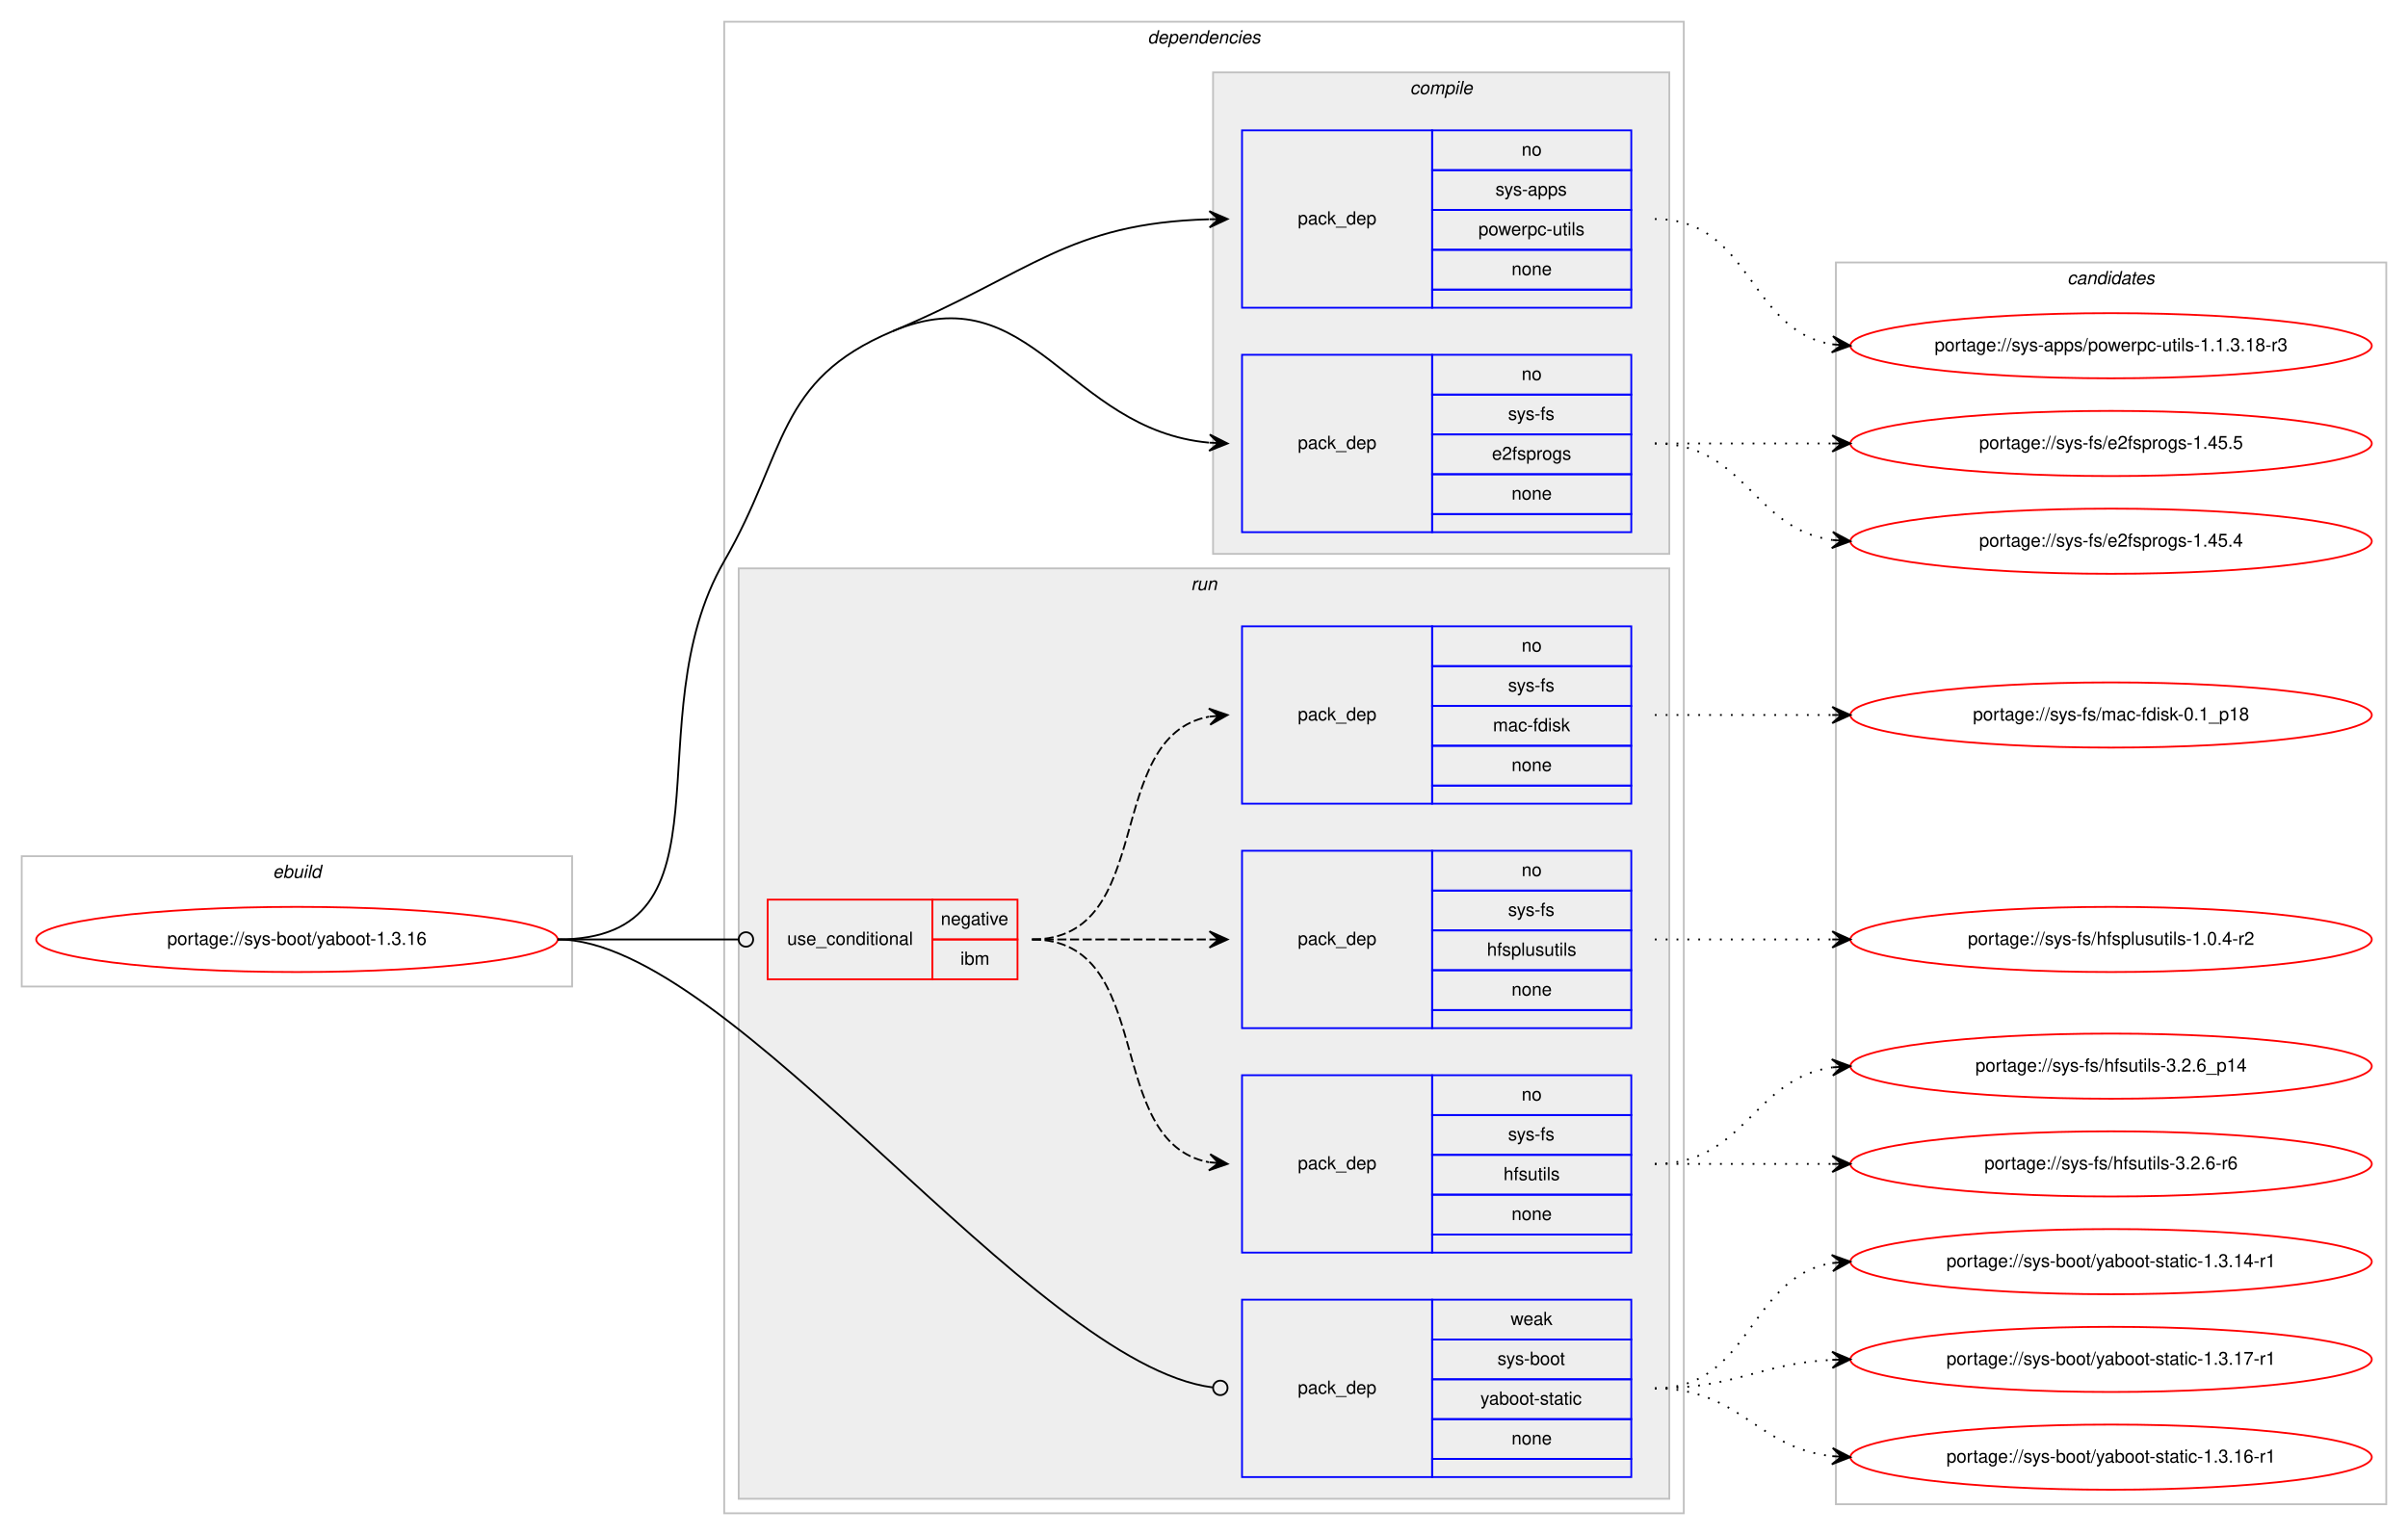
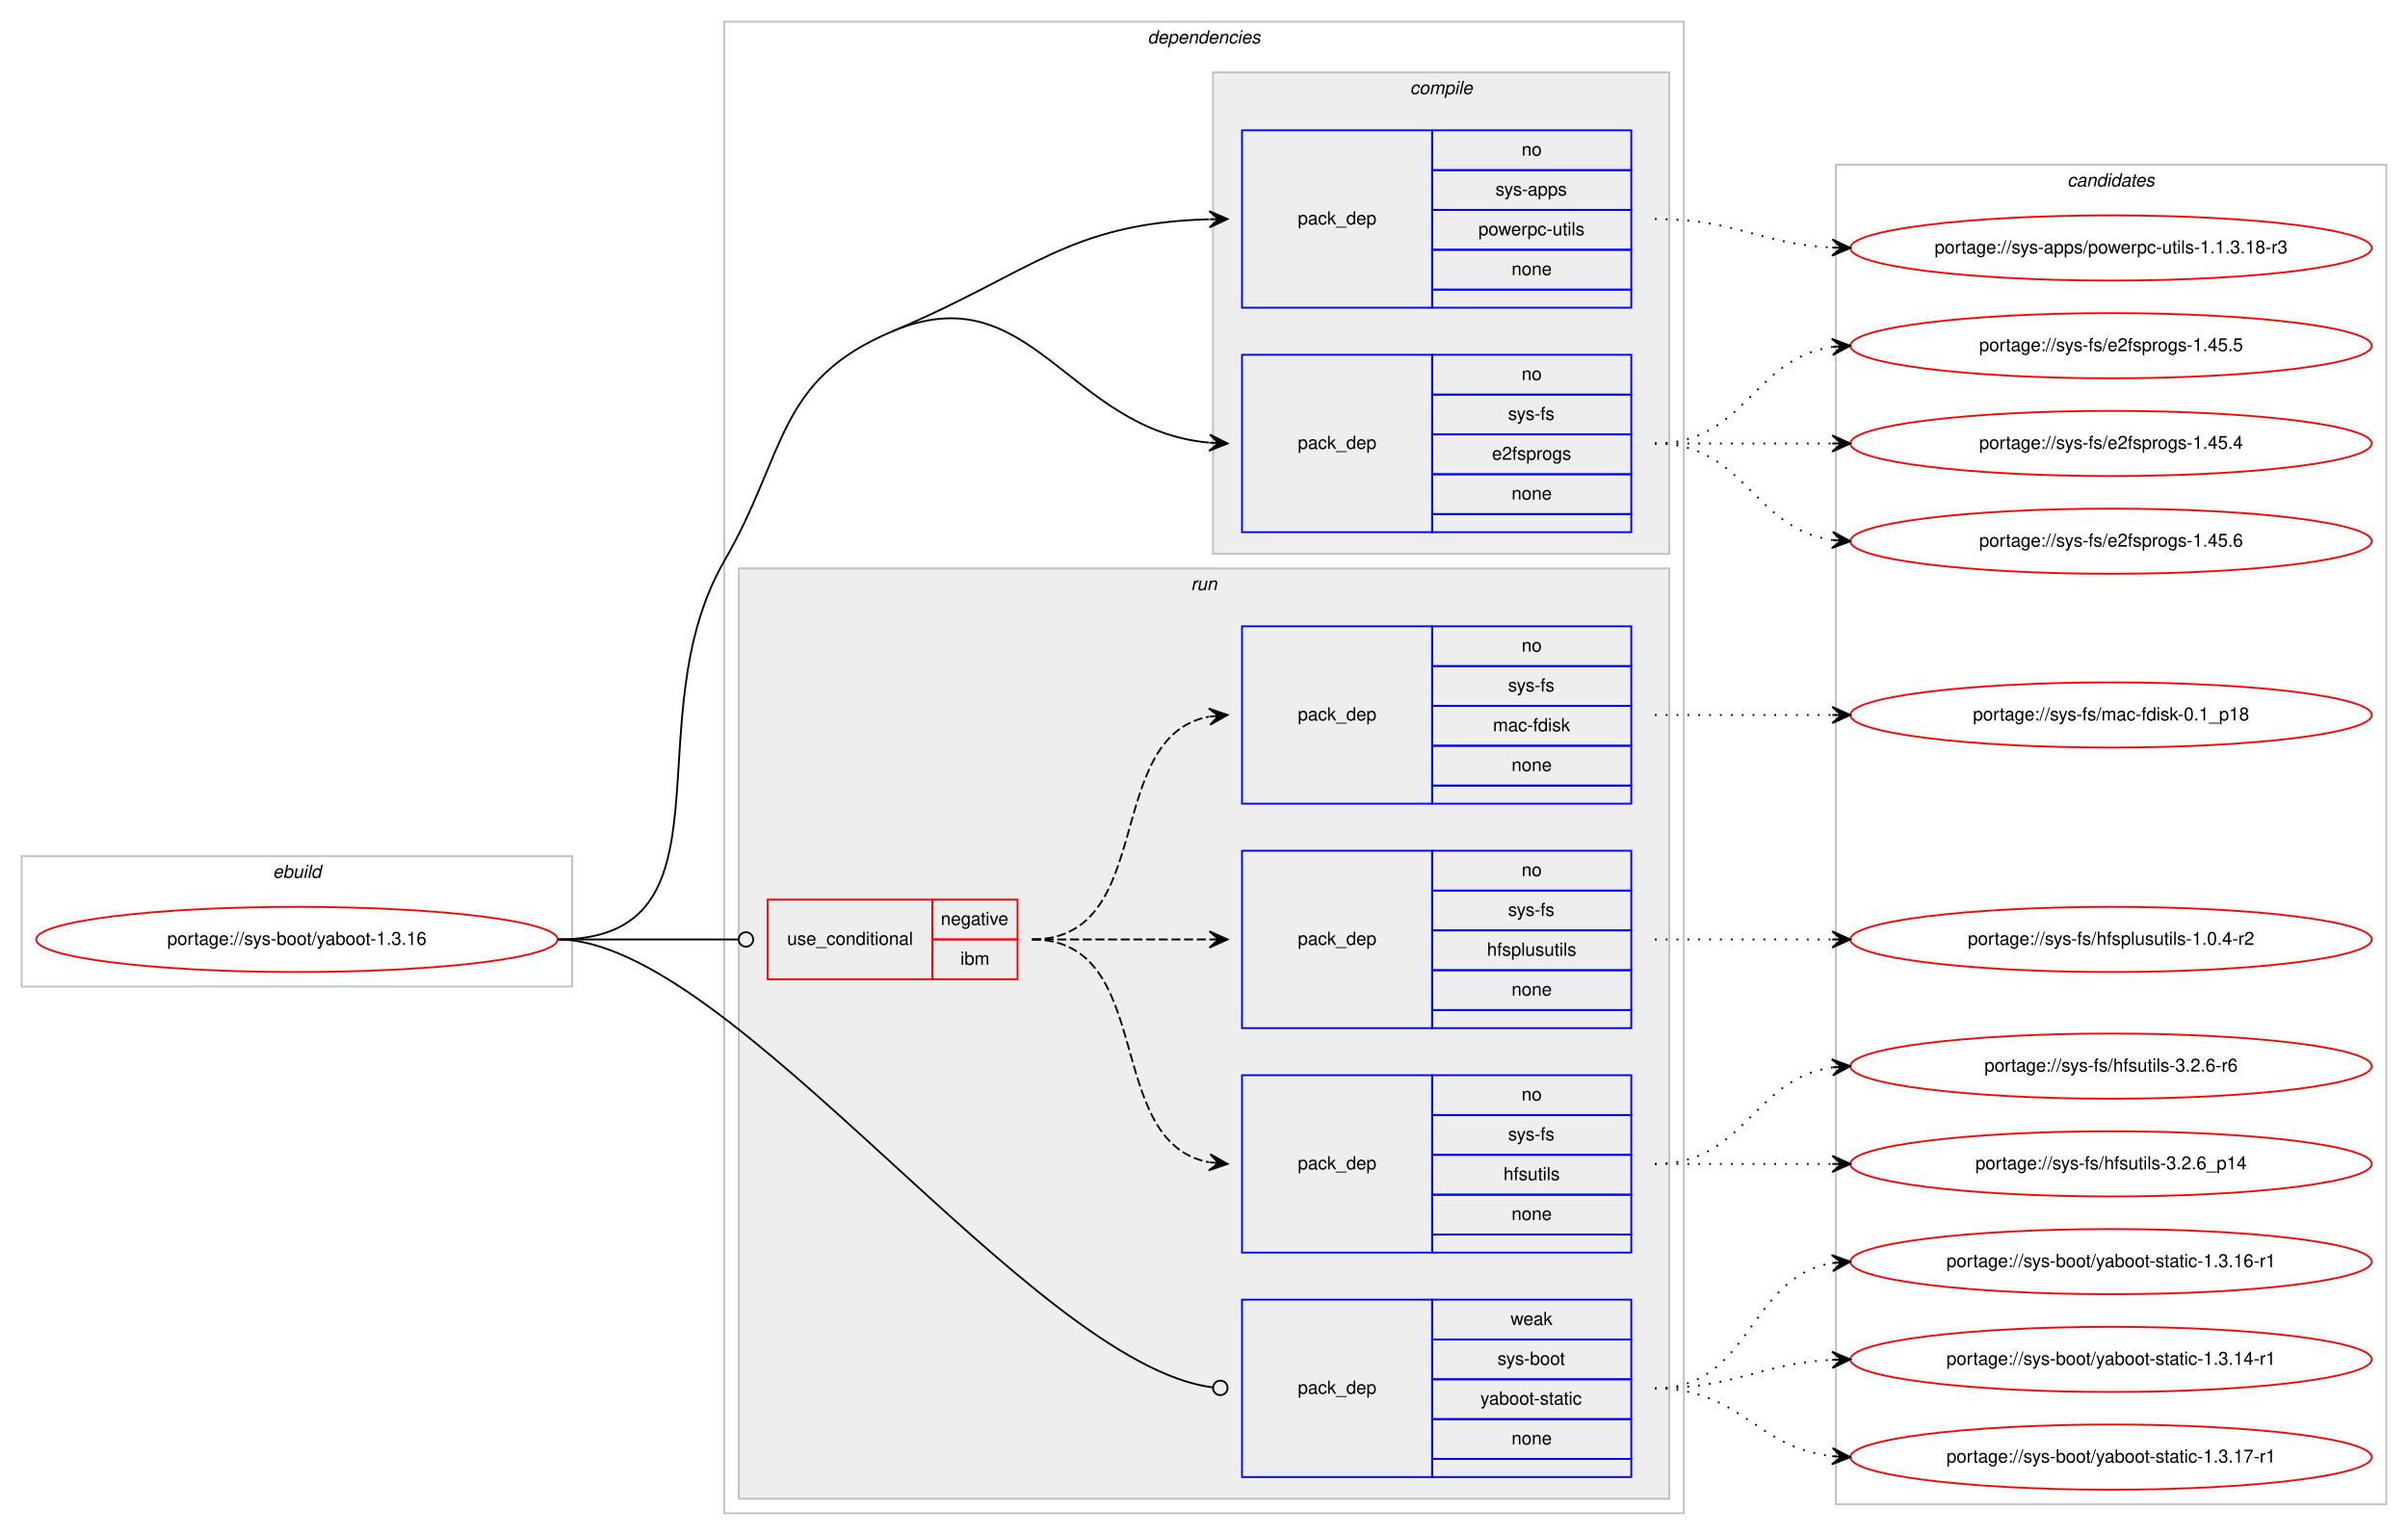
<svg xmlns="http://www.w3.org/2000/svg" xmlns:xlink="http://www.w3.org/1999/xlink" width="1330pt" height="848pt" viewBox="0.00 0.00 1330.00 848.00">
  <g id="graph0" class="graph" transform="scale(1 1) rotate(0) translate(4 844)">
    <polygon fill="#ffffff" stroke="transparent" points="-4,4 -4,-844 1326,-844 1326,4 -4,4" />
    <g id="clust1" class="cluster">
      <polygon fill="none" stroke="#c0c0c0" points="8,-299 8,-371 312,-371 312,-299 8,-299" />
      <text text-anchor="start" x="146.663" y="-359" font-family="Helvetica,sans-Serif" font-style="italic" font-size="10.00" fill="#000000">ebuild</text>
    </g>
    <g id="clust2" class="cluster">
      <polygon fill="none" stroke="#c0c0c0" points="396,-8 396,-832 926,-832 926,-8 396,-8" />
      <text text-anchor="start" x="629.875" y="-820" font-family="Helvetica,sans-Serif" font-style="italic" font-size="10.00" fill="#000000">dependencies</text>
    </g>
    <g id="clust3" class="cluster">
      <polygon fill="#eeeeee" stroke="#c0c0c0" points="666,-538 666,-804 918,-804 918,-538 666,-538" />
      <text text-anchor="start" x="774.778" y="-792" font-family="Helvetica,sans-Serif" font-style="italic" font-size="10.00" fill="#000000">compile</text>
    </g>
    <g id="clust7" class="cluster">
      <polygon fill="#eeeeee" stroke="#c0c0c0" points="404,-16 404,-530 918,-530 918,-16 404,-16" />
      <text text-anchor="start" x="653.777" y="-518" font-family="Helvetica,sans-Serif" font-style="italic" font-size="10.00" fill="#000000">run</text>
    </g>
    <g id="clust13" class="cluster">
-       <polygon fill="none" stroke="#c0c0c0" points="1010,-13 1010,-699 1314,-699 1314,-13 1010,-13" />
-       <text text-anchor="start" x="1137.824" y="-687" font-family="Helvetica,sans-Serif" font-style="italic" font-size="10.00" fill="#000000">candidates</text>
+       <polygon fill="none" stroke="#c0c0c0" points="1010,-13 1010,-753 1314,-753 1314,-13 1010,-13" />
+       <text text-anchor="start" x="1137.824" y="-741" font-family="Helvetica,sans-Serif" font-style="italic" font-size="10.00" fill="#000000">candidates</text>
    </g>
    <g id="node1" class="node">
      <g id="a_node1">
        <a xlink:href="../sys-boot/yaboot-1.3.16.svg" xlink:title="portage://sys-boot/yaboot-1.3.16">
          <ellipse fill="none" stroke="#ff0000" cx="160" cy="-325" rx="144" ry="18" />
          <text text-anchor="middle" x="160" y="-322" font-family="Helvetica,sans-Serif" font-size="10.00" fill="#000000">portage://sys-boot/yaboot-1.3.16</text>
        </a>
      </g>
    </g>
    <g id="node2" class="node">
      <polygon fill="none" stroke="#0000ff" points="682,-674 682,-772 787,-772 787,-674 682,-674" />
      <text text-anchor="start" x="712.823" y="-720" font-family="Helvetica,sans-Serif" font-size="10.00" fill="#000000">pack_dep</text>
      <polygon fill="none" stroke="#0000ff" points="787,-750 787,-772 897,-772 897,-750 787,-750" />
      <text text-anchor="start" x="836.441" y="-758" font-family="Helvetica,sans-Serif" font-size="10.00" fill="#000000">no</text>
      <polygon fill="none" stroke="#0000ff" points="787,-728 787,-750 897,-750 897,-728 787,-728" />
      <text text-anchor="start" x="821.997" y="-736" font-family="Helvetica,sans-Serif" font-size="10.00" fill="#000000">sys-apps</text>
      <polygon fill="none" stroke="#0000ff" points="787,-706 787,-728 897,-728 897,-706 787,-706" />
      <text text-anchor="start" x="812.556" y="-714" font-family="Helvetica,sans-Serif" font-size="10.00" fill="#000000">powerpc-utils</text>
      <polygon fill="none" stroke="#0000ff" points="787,-684 787,-706 897,-706 897,-684 787,-684" />
      <text text-anchor="start" x="830.882" y="-692" font-family="Helvetica,sans-Serif" font-size="10.00" fill="#000000">none</text>
      <polygon fill="none" stroke="#0000ff" points="787,-674 787,-684 897,-684 897,-674 787,-674" />
    </g>
    <g id="edge1" class="edge">
      <path fill="none" stroke="#000000" d="M489,-661C565.661,-693.228 585.675,-720.662 663.666,-722.858" />
      <polygon fill="#000000" stroke="#000000" points="674,-723 663.939,-727.362 669,-722.931 664.001,-722.863 664.001,-722.863 664.001,-722.863 669,-722.931 664.063,-718.363 674,-723 674,-723" />
    </g>
    <g id="node3" class="node">
      <polygon fill="none" stroke="#0000ff" points="682,-550 682,-648 787,-648 787,-550 682,-550" />
      <text text-anchor="start" x="712.823" y="-596" font-family="Helvetica,sans-Serif" font-size="10.00" fill="#000000">pack_dep</text>
      <polygon fill="none" stroke="#0000ff" points="787,-626 787,-648 897,-648 897,-626 787,-626" />
      <text text-anchor="start" x="836.441" y="-634" font-family="Helvetica,sans-Serif" font-size="10.00" fill="#000000">no</text>
      <polygon fill="none" stroke="#0000ff" points="787,-604 787,-626 897,-626 897,-604 787,-604" />
      <text text-anchor="start" x="828.946" y="-612" font-family="Helvetica,sans-Serif" font-size="10.00" fill="#000000">sys-fs</text>
      <polygon fill="none" stroke="#0000ff" points="787,-582 787,-604 897,-604 897,-582 787,-582" />
      <text text-anchor="start" x="820.048" y="-590" font-family="Helvetica,sans-Serif" font-size="10.00" fill="#000000">e2fsprogs</text>
      <polygon fill="none" stroke="#0000ff" points="787,-560 787,-582 897,-582 897,-560 787,-560" />
      <text text-anchor="start" x="830.882" y="-568" font-family="Helvetica,sans-Serif" font-size="10.00" fill="#000000">none</text>
      <polygon fill="none" stroke="#0000ff" points="787,-550 787,-560 897,-560 897,-550 787,-550" />
    </g>
    <g id="edge2" class="edge">
      <path fill="none" stroke="#000000" d="M489,-661C565.661,-693.228 585.675,-606.625 663.666,-599.467" />
      <polygon fill="#000000" stroke="#000000" points="674,-599 664.213,-603.947 669.005,-599.226 664.01,-599.452 664.01,-599.452 664.01,-599.452 669.005,-599.226 663.807,-594.956 674,-599 674,-599" />
      <path fill="none" stroke="#000000" d="M304,-325C405.49,-325 345.275,-446.095 396,-534 430.966,-594.595 424.507,-633.888 489,-661" />
    </g>
    <g id="node4" class="node">
      <polygon fill="none" stroke="#ff0000" points="420,-303 420,-347 511,-347 511,-303 420,-303" />
      <text text-anchor="start" x="430.767" y="-322" font-family="Helvetica,sans-Serif" font-size="10.00" fill="#000000">use_conditional</text>
      <polygon fill="none" stroke="#ff0000" points="511,-325 511,-347 558,-347 558,-325 511,-325" />
      <text text-anchor="start" x="515.604" y="-333" font-family="Helvetica,sans-Serif" font-size="10.00" fill="#000000">negative</text>
      <polygon fill="none" stroke="#ff0000" points="511,-303 511,-325 558,-325 558,-303 511,-303" />
      <text text-anchor="start" x="526.447" y="-311" font-family="Helvetica,sans-Serif" font-size="10.00" fill="#000000">ibm</text>
    </g>
    <g id="edge6" class="edge">
      <path fill="none" stroke="#000000" d="M304,-325C349.188,-325 362.47,-325 403.919,-325" />
      <ellipse fill="none" stroke="#000000" cx="408" cy="-325" rx="4" ry="4" />
    </g>
    <g id="node8" class="node">
      <polygon fill="none" stroke="#0000ff" points="682,-28 682,-126 787,-126 787,-28 682,-28" />
      <text text-anchor="start" x="712.823" y="-74" font-family="Helvetica,sans-Serif" font-size="10.00" fill="#000000">pack_dep</text>
      <polygon fill="none" stroke="#0000ff" points="787,-104 787,-126 897,-126 897,-104 787,-104" />
      <text text-anchor="start" x="830.332" y="-112" font-family="Helvetica,sans-Serif" font-size="10.00" fill="#000000">weak</text>
      <polygon fill="none" stroke="#0000ff" points="787,-82 787,-104 897,-104 897,-82 787,-82" />
      <text text-anchor="start" x="823.107" y="-90" font-family="Helvetica,sans-Serif" font-size="10.00" fill="#000000">sys-boot</text>
      <polygon fill="none" stroke="#0000ff" points="787,-60 787,-82 897,-82 897,-60 787,-60" />
      <text text-anchor="start" x="813.66" y="-68" font-family="Helvetica,sans-Serif" font-size="10.00" fill="#000000">yaboot-static</text>
      <polygon fill="none" stroke="#0000ff" points="787,-38 787,-60 897,-60 897,-38 787,-38" />
      <text text-anchor="start" x="830.882" y="-46" font-family="Helvetica,sans-Serif" font-size="10.00" fill="#000000">none</text>
      <polygon fill="none" stroke="#0000ff" points="787,-28 787,-38 897,-38 897,-28 787,-28" />
    </g>
    <g id="edge7" class="edge">
      <path fill="none" stroke="#000000" d="M304,-325C400.277,-325 565.663,-90.377 665.719,-77.546" />
      <ellipse fill="none" stroke="#000000" cx="670.009" cy="-77.263" rx="4" ry="4" />
    </g>
    <g id="node9" class="node">
      <g id="a_node9">
        <a xlink:href="../sys-apps/powerpc-utils-1.1.3.18-r3.svg" xlink:title="portage://sys-apps/powerpc-utils-1.1.3.18-r3">
-           <ellipse fill="none" stroke="#ff0000" cx="1162" cy="-653" rx="144" ry="18" />
-           <text text-anchor="middle" x="1162" y="-650" font-family="Helvetica,sans-Serif" font-size="10.00" fill="#000000">portage://sys-apps/powerpc-utils-1.1.3.18-r3</text>
+           <ellipse fill="none" stroke="#ff0000" cx="1162" cy="-707" rx="144" ry="18" />
+           <text text-anchor="middle" x="1162" y="-704" font-family="Helvetica,sans-Serif" font-size="10.00" fill="#000000">portage://sys-apps/powerpc-utils-1.1.3.18-r3</text>
        </a>
      </g>
    </g>
    <g id="edge8" class="edge">
-       <path fill="none" stroke="#000000" stroke-dasharray="1,5" d="M910,-723C963.625,-723 961.351,-661.477 1007.989,-653.786" />
-       <polygon fill="#000000" stroke="#000000" points="1018,-653 1008.383,-658.269 1013.015,-653.391 1008.031,-653.783 1008.031,-653.783 1008.031,-653.783 1013.015,-653.391 1007.678,-649.297 1018,-653 1018,-653" />
+       <path fill="none" stroke="#000000" stroke-dasharray="1,5" d="M910,-723C954.923,-723 967.643,-709.287 1007.786,-707.251" />
+       <polygon fill="#000000" stroke="#000000" points="1018,-707 1008.114,-711.745 1013.001,-707.123 1008.003,-707.246 1008.003,-707.246 1008.003,-707.246 1013.001,-707.123 1007.892,-702.747 1018,-707 1018,-707" />
    </g>
    <g id="node10" class="node">
      <g id="a_node10">
+         <a xlink:href="../sys-fs/e2fsprogs-1.45.6.svg" xlink:title="portage://sys-fs/e2fsprogs-1.45.6">
+           <ellipse fill="none" stroke="#ff0000" cx="1162" cy="-545" rx="144" ry="18" />
+           <text text-anchor="middle" x="1162" y="-542" font-family="Helvetica,sans-Serif" font-size="10.00" fill="#000000">portage://sys-fs/e2fsprogs-1.45.6</text>
+         </a>
+       </g>
+     </g>
+     <g id="edge9" class="edge">
+       <path fill="none" stroke="#000000" stroke-dasharray="1,5" d="M910,-599C960.102,-599 964.012,-551.934 1007.979,-545.683" />
+       <polygon fill="#000000" stroke="#000000" points="1018,-545 1008.329,-550.169 1013.012,-545.34 1008.023,-545.68 1008.023,-545.68 1008.023,-545.68 1013.012,-545.34 1007.717,-541.19 1018,-545 1018,-545" />
+     </g>
+     <g id="node11" class="node">
+       <g id="a_node11">
        <a xlink:href="../sys-fs/e2fsprogs-1.45.5.svg" xlink:title="portage://sys-fs/e2fsprogs-1.45.5">
+           <ellipse fill="none" stroke="#ff0000" cx="1162" cy="-653" rx="144" ry="18" />
+           <text text-anchor="middle" x="1162" y="-650" font-family="Helvetica,sans-Serif" font-size="10.00" fill="#000000">portage://sys-fs/e2fsprogs-1.45.5</text>
+         </a>
+       </g>
+     </g>
+     <g id="edge10" class="edge">
+       <path fill="none" stroke="#000000" stroke-dasharray="1,5" d="M910,-599C960.102,-599 964.012,-646.066 1007.979,-652.317" />
+       <polygon fill="#000000" stroke="#000000" points="1018,-653 1007.717,-656.81 1013.012,-652.66 1008.023,-652.32 1008.023,-652.32 1008.023,-652.32 1013.012,-652.66 1008.329,-647.831 1018,-653 1018,-653" />
+     </g>
+     <g id="node12" class="node">
+       <g id="a_node12">
+         <a xlink:href="../sys-fs/e2fsprogs-1.45.4.svg" xlink:title="portage://sys-fs/e2fsprogs-1.45.4">
          <ellipse fill="none" stroke="#ff0000" cx="1162" cy="-599" rx="144" ry="18" />
-           <text text-anchor="middle" x="1162" y="-596" font-family="Helvetica,sans-Serif" font-size="10.00" fill="#000000">portage://sys-fs/e2fsprogs-1.45.5</text>
-         </a>
-       </g>
-     </g>
-     <g id="edge9" class="edge">
+           <text text-anchor="middle" x="1162" y="-596" font-family="Helvetica,sans-Serif" font-size="10.00" fill="#000000">portage://sys-fs/e2fsprogs-1.45.4</text>
+         </a>
+       </g>
+     </g>
+     <g id="edge11" class="edge">
      <path fill="none" stroke="#000000" stroke-dasharray="1,5" d="M910,-599C954.438,-599 968.02,-599 1007.878,-599" />
      <polygon fill="#000000" stroke="#000000" points="1018,-599 1008,-603.5 1013,-599 1008,-599 1008,-599 1008,-599 1013,-599 1008,-594.5 1018,-599 1018,-599" />
-     </g>
-     <g id="node11" class="node">
-       <g id="a_node11">
-         <a xlink:href="../sys-fs/e2fsprogs-1.45.4.svg" xlink:title="portage://sys-fs/e2fsprogs-1.45.4">
-           <ellipse fill="none" stroke="#ff0000" cx="1162" cy="-545" rx="144" ry="18" />
-           <text text-anchor="middle" x="1162" y="-542" font-family="Helvetica,sans-Serif" font-size="10.00" fill="#000000">portage://sys-fs/e2fsprogs-1.45.4</text>
-         </a>
-       </g>
-     </g>
-     <g id="edge10" class="edge">
-       <path fill="none" stroke="#000000" stroke-dasharray="1,5" d="M910,-599C960.102,-599 964.012,-551.934 1007.979,-545.683" />
-       <polygon fill="#000000" stroke="#000000" points="1018,-545 1008.329,-550.169 1013.012,-545.34 1008.023,-545.68 1008.023,-545.68 1008.023,-545.68 1013.012,-545.34 1007.717,-541.19 1018,-545 1018,-545" />
    </g>
    <g id="node5" class="node">
      <polygon fill="none" stroke="#0000ff" points="682,-152 682,-250 787,-250 787,-152 682,-152" />
      <text text-anchor="start" x="712.823" y="-198" font-family="Helvetica,sans-Serif" font-size="10.00" fill="#000000">pack_dep</text>
      <polygon fill="none" stroke="#0000ff" points="787,-228 787,-250 897,-250 897,-228 787,-228" />
      <text text-anchor="start" x="836.441" y="-236" font-family="Helvetica,sans-Serif" font-size="10.00" fill="#000000">no</text>
      <polygon fill="none" stroke="#0000ff" points="787,-206 787,-228 897,-228 897,-206 787,-206" />
      <text text-anchor="start" x="828.946" y="-214" font-family="Helvetica,sans-Serif" font-size="10.00" fill="#000000">sys-fs</text>
      <polygon fill="none" stroke="#0000ff" points="787,-184 787,-206 897,-206 897,-184 787,-184" />
      <text text-anchor="start" x="826.443" y="-192" font-family="Helvetica,sans-Serif" font-size="10.00" fill="#000000">hfsutils</text>
      <polygon fill="none" stroke="#0000ff" points="787,-162 787,-184 897,-184 897,-162 787,-162" />
      <text text-anchor="start" x="830.882" y="-170" font-family="Helvetica,sans-Serif" font-size="10.00" fill="#000000">none</text>
      <polygon fill="none" stroke="#0000ff" points="787,-152 787,-162 897,-162 897,-152 787,-152" />
    </g>
    <g id="edge3" class="edge">
      <path fill="none" stroke="#000000" stroke-dasharray="5,2" d="M566,-325C635.372,-325 604.506,-213.274 663.698,-201.927" />
      <polygon fill="#000000" stroke="#000000" points="674,-201 664.443,-206.378 669.02,-201.448 664.04,-201.896 664.04,-201.896 664.04,-201.896 669.02,-201.448 663.637,-197.414 674,-201 674,-201" />
    </g>
    <g id="node6" class="node">
      <polygon fill="none" stroke="#0000ff" points="682,-276 682,-374 787,-374 787,-276 682,-276" />
      <text text-anchor="start" x="712.823" y="-322" font-family="Helvetica,sans-Serif" font-size="10.00" fill="#000000">pack_dep</text>
      <polygon fill="none" stroke="#0000ff" points="787,-352 787,-374 897,-374 897,-352 787,-352" />
      <text text-anchor="start" x="836.441" y="-360" font-family="Helvetica,sans-Serif" font-size="10.00" fill="#000000">no</text>
      <polygon fill="none" stroke="#0000ff" points="787,-330 787,-352 897,-352 897,-330 787,-330" />
      <text text-anchor="start" x="828.946" y="-338" font-family="Helvetica,sans-Serif" font-size="10.00" fill="#000000">sys-fs</text>
      <polygon fill="none" stroke="#0000ff" points="787,-308 787,-330 897,-330 897,-308 787,-308" />
      <text text-anchor="start" x="817.274" y="-316" font-family="Helvetica,sans-Serif" font-size="10.00" fill="#000000">hfsplusutils</text>
      <polygon fill="none" stroke="#0000ff" points="787,-286 787,-308 897,-308 897,-286 787,-286" />
      <text text-anchor="start" x="830.882" y="-294" font-family="Helvetica,sans-Serif" font-size="10.00" fill="#000000">none</text>
      <polygon fill="none" stroke="#0000ff" points="787,-276 787,-286 897,-286 897,-276 787,-276" />
    </g>
    <g id="edge4" class="edge">
      <path fill="none" stroke="#000000" stroke-dasharray="5,2" d="M566,-325C610.438,-325 624.02,-325 663.878,-325" />
      <polygon fill="#000000" stroke="#000000" points="674,-325 664,-329.5 669,-325 664,-325 664,-325 664,-325 669,-325 664,-320.5 674,-325 674,-325" />
    </g>
    <g id="node7" class="node">
      <polygon fill="none" stroke="#0000ff" points="682,-400 682,-498 787,-498 787,-400 682,-400" />
      <text text-anchor="start" x="712.823" y="-446" font-family="Helvetica,sans-Serif" font-size="10.00" fill="#000000">pack_dep</text>
      <polygon fill="none" stroke="#0000ff" points="787,-476 787,-498 897,-498 897,-476 787,-476" />
      <text text-anchor="start" x="836.441" y="-484" font-family="Helvetica,sans-Serif" font-size="10.00" fill="#000000">no</text>
      <polygon fill="none" stroke="#0000ff" points="787,-454 787,-476 897,-476 897,-454 787,-454" />
      <text text-anchor="start" x="828.946" y="-462" font-family="Helvetica,sans-Serif" font-size="10.00" fill="#000000">sys-fs</text>
      <polygon fill="none" stroke="#0000ff" points="787,-432 787,-454 897,-454 897,-432 787,-432" />
      <text text-anchor="start" x="820.613" y="-440" font-family="Helvetica,sans-Serif" font-size="10.00" fill="#000000">mac-fdisk</text>
      <polygon fill="none" stroke="#0000ff" points="787,-410 787,-432 897,-432 897,-410 787,-410" />
      <text text-anchor="start" x="830.882" y="-418" font-family="Helvetica,sans-Serif" font-size="10.00" fill="#000000">none</text>
      <polygon fill="none" stroke="#0000ff" points="787,-400 787,-410 897,-410 897,-400 787,-400" />
    </g>
    <g id="edge5" class="edge">
      <path fill="none" stroke="#000000" stroke-dasharray="5,2" d="M566,-325C635.372,-325 604.506,-436.726 663.698,-448.073" />
      <polygon fill="#000000" stroke="#000000" points="674,-449 663.637,-452.586 669.02,-448.552 664.04,-448.104 664.04,-448.104 664.04,-448.104 669.02,-448.552 664.443,-443.622 674,-449 674,-449" />
    </g>
-     <g id="node12" class="node">
-       <g id="a_node12">
-         <a xlink:href="../sys-fs/hfsutils-3.2.6_p14.svg" xlink:title="portage://sys-fs/hfsutils-3.2.6_p14">
-           <ellipse fill="none" stroke="#ff0000" cx="1162" cy="-255" rx="144" ry="18" />
-           <text text-anchor="middle" x="1162" y="-252" font-family="Helvetica,sans-Serif" font-size="10.00" fill="#000000">portage://sys-fs/hfsutils-3.2.6_p14</text>
-         </a>
-       </g>
-     </g>
-     <g id="edge11" class="edge">
-       <path fill="none" stroke="#000000" stroke-dasharray="1,5" d="M910,-201C960.102,-201 964.012,-248.066 1007.979,-254.317" />
-       <polygon fill="#000000" stroke="#000000" points="1018,-255 1007.717,-258.81 1013.012,-254.66 1008.023,-254.32 1008.023,-254.32 1008.023,-254.32 1013.012,-254.66 1008.329,-249.831 1018,-255 1018,-255" />
-     </g>
    <g id="node13" class="node">
      <g id="a_node13">
-         <a xlink:href="../sys-fs/hfsutils-3.2.6-r6.svg" xlink:title="portage://sys-fs/hfsutils-3.2.6-r6">
+         <a xlink:href="../sys-fs/hfsutils-3.2.6_p14.svg" xlink:title="portage://sys-fs/hfsutils-3.2.6_p14">
          <ellipse fill="none" stroke="#ff0000" cx="1162" cy="-201" rx="144" ry="18" />
-           <text text-anchor="middle" x="1162" y="-198" font-family="Helvetica,sans-Serif" font-size="10.00" fill="#000000">portage://sys-fs/hfsutils-3.2.6-r6</text>
+           <text text-anchor="middle" x="1162" y="-198" font-family="Helvetica,sans-Serif" font-size="10.00" fill="#000000">portage://sys-fs/hfsutils-3.2.6_p14</text>
        </a>
      </g>
    </g>
    <g id="edge12" class="edge">
      <path fill="none" stroke="#000000" stroke-dasharray="1,5" d="M910,-201C954.438,-201 968.02,-201 1007.878,-201" />
      <polygon fill="#000000" stroke="#000000" points="1018,-201 1008,-205.5 1013,-201 1008,-201 1008,-201 1008,-201 1013,-201 1008,-196.5 1018,-201 1018,-201" />
    </g>
    <g id="node14" class="node">
      <g id="a_node14">
+         <a xlink:href="../sys-fs/hfsutils-3.2.6-r6.svg" xlink:title="portage://sys-fs/hfsutils-3.2.6-r6">
+           <ellipse fill="none" stroke="#ff0000" cx="1162" cy="-255" rx="144" ry="18" />
+           <text text-anchor="middle" x="1162" y="-252" font-family="Helvetica,sans-Serif" font-size="10.00" fill="#000000">portage://sys-fs/hfsutils-3.2.6-r6</text>
+         </a>
+       </g>
+     </g>
+     <g id="edge13" class="edge">
+       <path fill="none" stroke="#000000" stroke-dasharray="1,5" d="M910,-201C960.102,-201 964.012,-248.066 1007.979,-254.317" />
+       <polygon fill="#000000" stroke="#000000" points="1018,-255 1007.717,-258.81 1013.012,-254.66 1008.023,-254.32 1008.023,-254.32 1008.023,-254.32 1013.012,-254.66 1008.329,-249.831 1018,-255 1018,-255" />
+     </g>
+     <g id="node15" class="node">
+       <g id="a_node15">
        <a xlink:href="../sys-fs/hfsplusutils-1.0.4-r2.svg" xlink:title="portage://sys-fs/hfsplusutils-1.0.4-r2">
          <ellipse fill="none" stroke="#ff0000" cx="1162" cy="-325" rx="144" ry="18" />
          <text text-anchor="middle" x="1162" y="-322" font-family="Helvetica,sans-Serif" font-size="10.00" fill="#000000">portage://sys-fs/hfsplusutils-1.0.4-r2</text>
        </a>
      </g>
    </g>
-     <g id="edge13" class="edge">
+     <g id="edge14" class="edge">
      <path fill="none" stroke="#000000" stroke-dasharray="1,5" d="M910,-325C954.438,-325 968.02,-325 1007.878,-325" />
      <polygon fill="#000000" stroke="#000000" points="1018,-325 1008,-329.5 1013,-325 1008,-325 1008,-325 1008,-325 1013,-325 1008,-320.5 1018,-325 1018,-325" />
    </g>
-     <g id="node15" class="node">
-       <g id="a_node15">
+     <g id="node16" class="node">
+       <g id="a_node16">
        <a xlink:href="../sys-fs/mac-fdisk-0.1_p18.svg" xlink:title="portage://sys-fs/mac-fdisk-0.1_p18">
          <ellipse fill="none" stroke="#ff0000" cx="1162" cy="-449" rx="144" ry="18" />
          <text text-anchor="middle" x="1162" y="-446" font-family="Helvetica,sans-Serif" font-size="10.00" fill="#000000">portage://sys-fs/mac-fdisk-0.1_p18</text>
        </a>
      </g>
    </g>
-     <g id="edge14" class="edge">
+     <g id="edge15" class="edge">
      <path fill="none" stroke="#000000" stroke-dasharray="1,5" d="M910,-449C954.438,-449 968.02,-449 1007.878,-449" />
      <polygon fill="#000000" stroke="#000000" points="1018,-449 1008,-453.5 1013,-449 1008,-449 1008,-449 1008,-449 1013,-449 1008,-444.5 1018,-449 1018,-449" />
    </g>
-     <g id="node16" class="node">
-       <g id="a_node16">
-         <a xlink:href="../sys-boot/yaboot-static-1.3.17-r1.svg" xlink:title="portage://sys-boot/yaboot-static-1.3.17-r1">
-           <ellipse fill="none" stroke="#ff0000" cx="1162" cy="-93" rx="144" ry="18" />
-           <text text-anchor="middle" x="1162" y="-90" font-family="Helvetica,sans-Serif" font-size="10.00" fill="#000000">portage://sys-boot/yaboot-static-1.3.17-r1</text>
-         </a>
-       </g>
-     </g>
-     <g id="edge15" class="edge">
-       <path fill="none" stroke="#000000" stroke-dasharray="1,5" d="M910,-77C954.923,-77 967.643,-90.713 1007.786,-92.749" />
-       <polygon fill="#000000" stroke="#000000" points="1018,-93 1007.892,-97.253 1013.001,-92.877 1008.003,-92.754 1008.003,-92.754 1008.003,-92.754 1013.001,-92.877 1008.114,-88.255 1018,-93 1018,-93" />
-     </g>
    <g id="node17" class="node">
      <g id="a_node17">
-         <a xlink:href="../sys-boot/yaboot-static-1.3.16-r1.svg" xlink:title="portage://sys-boot/yaboot-static-1.3.16-r1">
+         <a xlink:href="../sys-boot/yaboot-static-1.3.17-r1.svg" xlink:title="portage://sys-boot/yaboot-static-1.3.17-r1">
          <ellipse fill="none" stroke="#ff0000" cx="1162" cy="-39" rx="144" ry="18" />
-           <text text-anchor="middle" x="1162" y="-36" font-family="Helvetica,sans-Serif" font-size="10.00" fill="#000000">portage://sys-boot/yaboot-static-1.3.16-r1</text>
+           <text text-anchor="middle" x="1162" y="-36" font-family="Helvetica,sans-Serif" font-size="10.00" fill="#000000">portage://sys-boot/yaboot-static-1.3.17-r1</text>
        </a>
      </g>
    </g>
    <g id="edge16" class="edge">
      <path fill="none" stroke="#000000" stroke-dasharray="1,5" d="M910,-77C957.307,-77 966.019,-44.156 1007.898,-39.537" />
      <polygon fill="#000000" stroke="#000000" points="1018,-39 1008.253,-44.025 1013.007,-39.266 1008.014,-39.531 1008.014,-39.531 1008.014,-39.531 1013.007,-39.266 1007.775,-35.037 1018,-39 1018,-39" />
    </g>
    <g id="node18" class="node">
      <g id="a_node18">
-         <a xlink:href="../sys-boot/yaboot-static-1.3.14-r1.svg" xlink:title="portage://sys-boot/yaboot-static-1.3.14-r1">
+         <a xlink:href="../sys-boot/yaboot-static-1.3.16-r1.svg" xlink:title="portage://sys-boot/yaboot-static-1.3.16-r1">
          <ellipse fill="none" stroke="#ff0000" cx="1162" cy="-147" rx="144" ry="18" />
-           <text text-anchor="middle" x="1162" y="-144" font-family="Helvetica,sans-Serif" font-size="10.00" fill="#000000">portage://sys-boot/yaboot-static-1.3.14-r1</text>
+           <text text-anchor="middle" x="1162" y="-144" font-family="Helvetica,sans-Serif" font-size="10.00" fill="#000000">portage://sys-boot/yaboot-static-1.3.16-r1</text>
        </a>
      </g>
    </g>
    <g id="edge17" class="edge">
      <path fill="none" stroke="#000000" stroke-dasharray="1,5" d="M910,-77C963.625,-77 961.351,-138.523 1007.989,-146.214" />
      <polygon fill="#000000" stroke="#000000" points="1018,-147 1007.678,-150.703 1013.015,-146.608 1008.031,-146.217 1008.031,-146.217 1008.031,-146.217 1013.015,-146.608 1008.383,-141.731 1018,-147 1018,-147" />
    </g>
+     <g id="node19" class="node">
+       <g id="a_node19">
+         <a xlink:href="../sys-boot/yaboot-static-1.3.14-r1.svg" xlink:title="portage://sys-boot/yaboot-static-1.3.14-r1">
+           <ellipse fill="none" stroke="#ff0000" cx="1162" cy="-93" rx="144" ry="18" />
+           <text text-anchor="middle" x="1162" y="-90" font-family="Helvetica,sans-Serif" font-size="10.00" fill="#000000">portage://sys-boot/yaboot-static-1.3.14-r1</text>
+         </a>
+       </g>
+     </g>
+     <g id="edge18" class="edge">
+       <path fill="none" stroke="#000000" stroke-dasharray="1,5" d="M910,-77C954.923,-77 967.643,-90.713 1007.786,-92.749" />
+       <polygon fill="#000000" stroke="#000000" points="1018,-93 1007.892,-97.253 1013.001,-92.877 1008.003,-92.754 1008.003,-92.754 1008.003,-92.754 1013.001,-92.877 1008.114,-88.255 1018,-93 1018,-93" />
+     </g>
  </g>
</svg>
